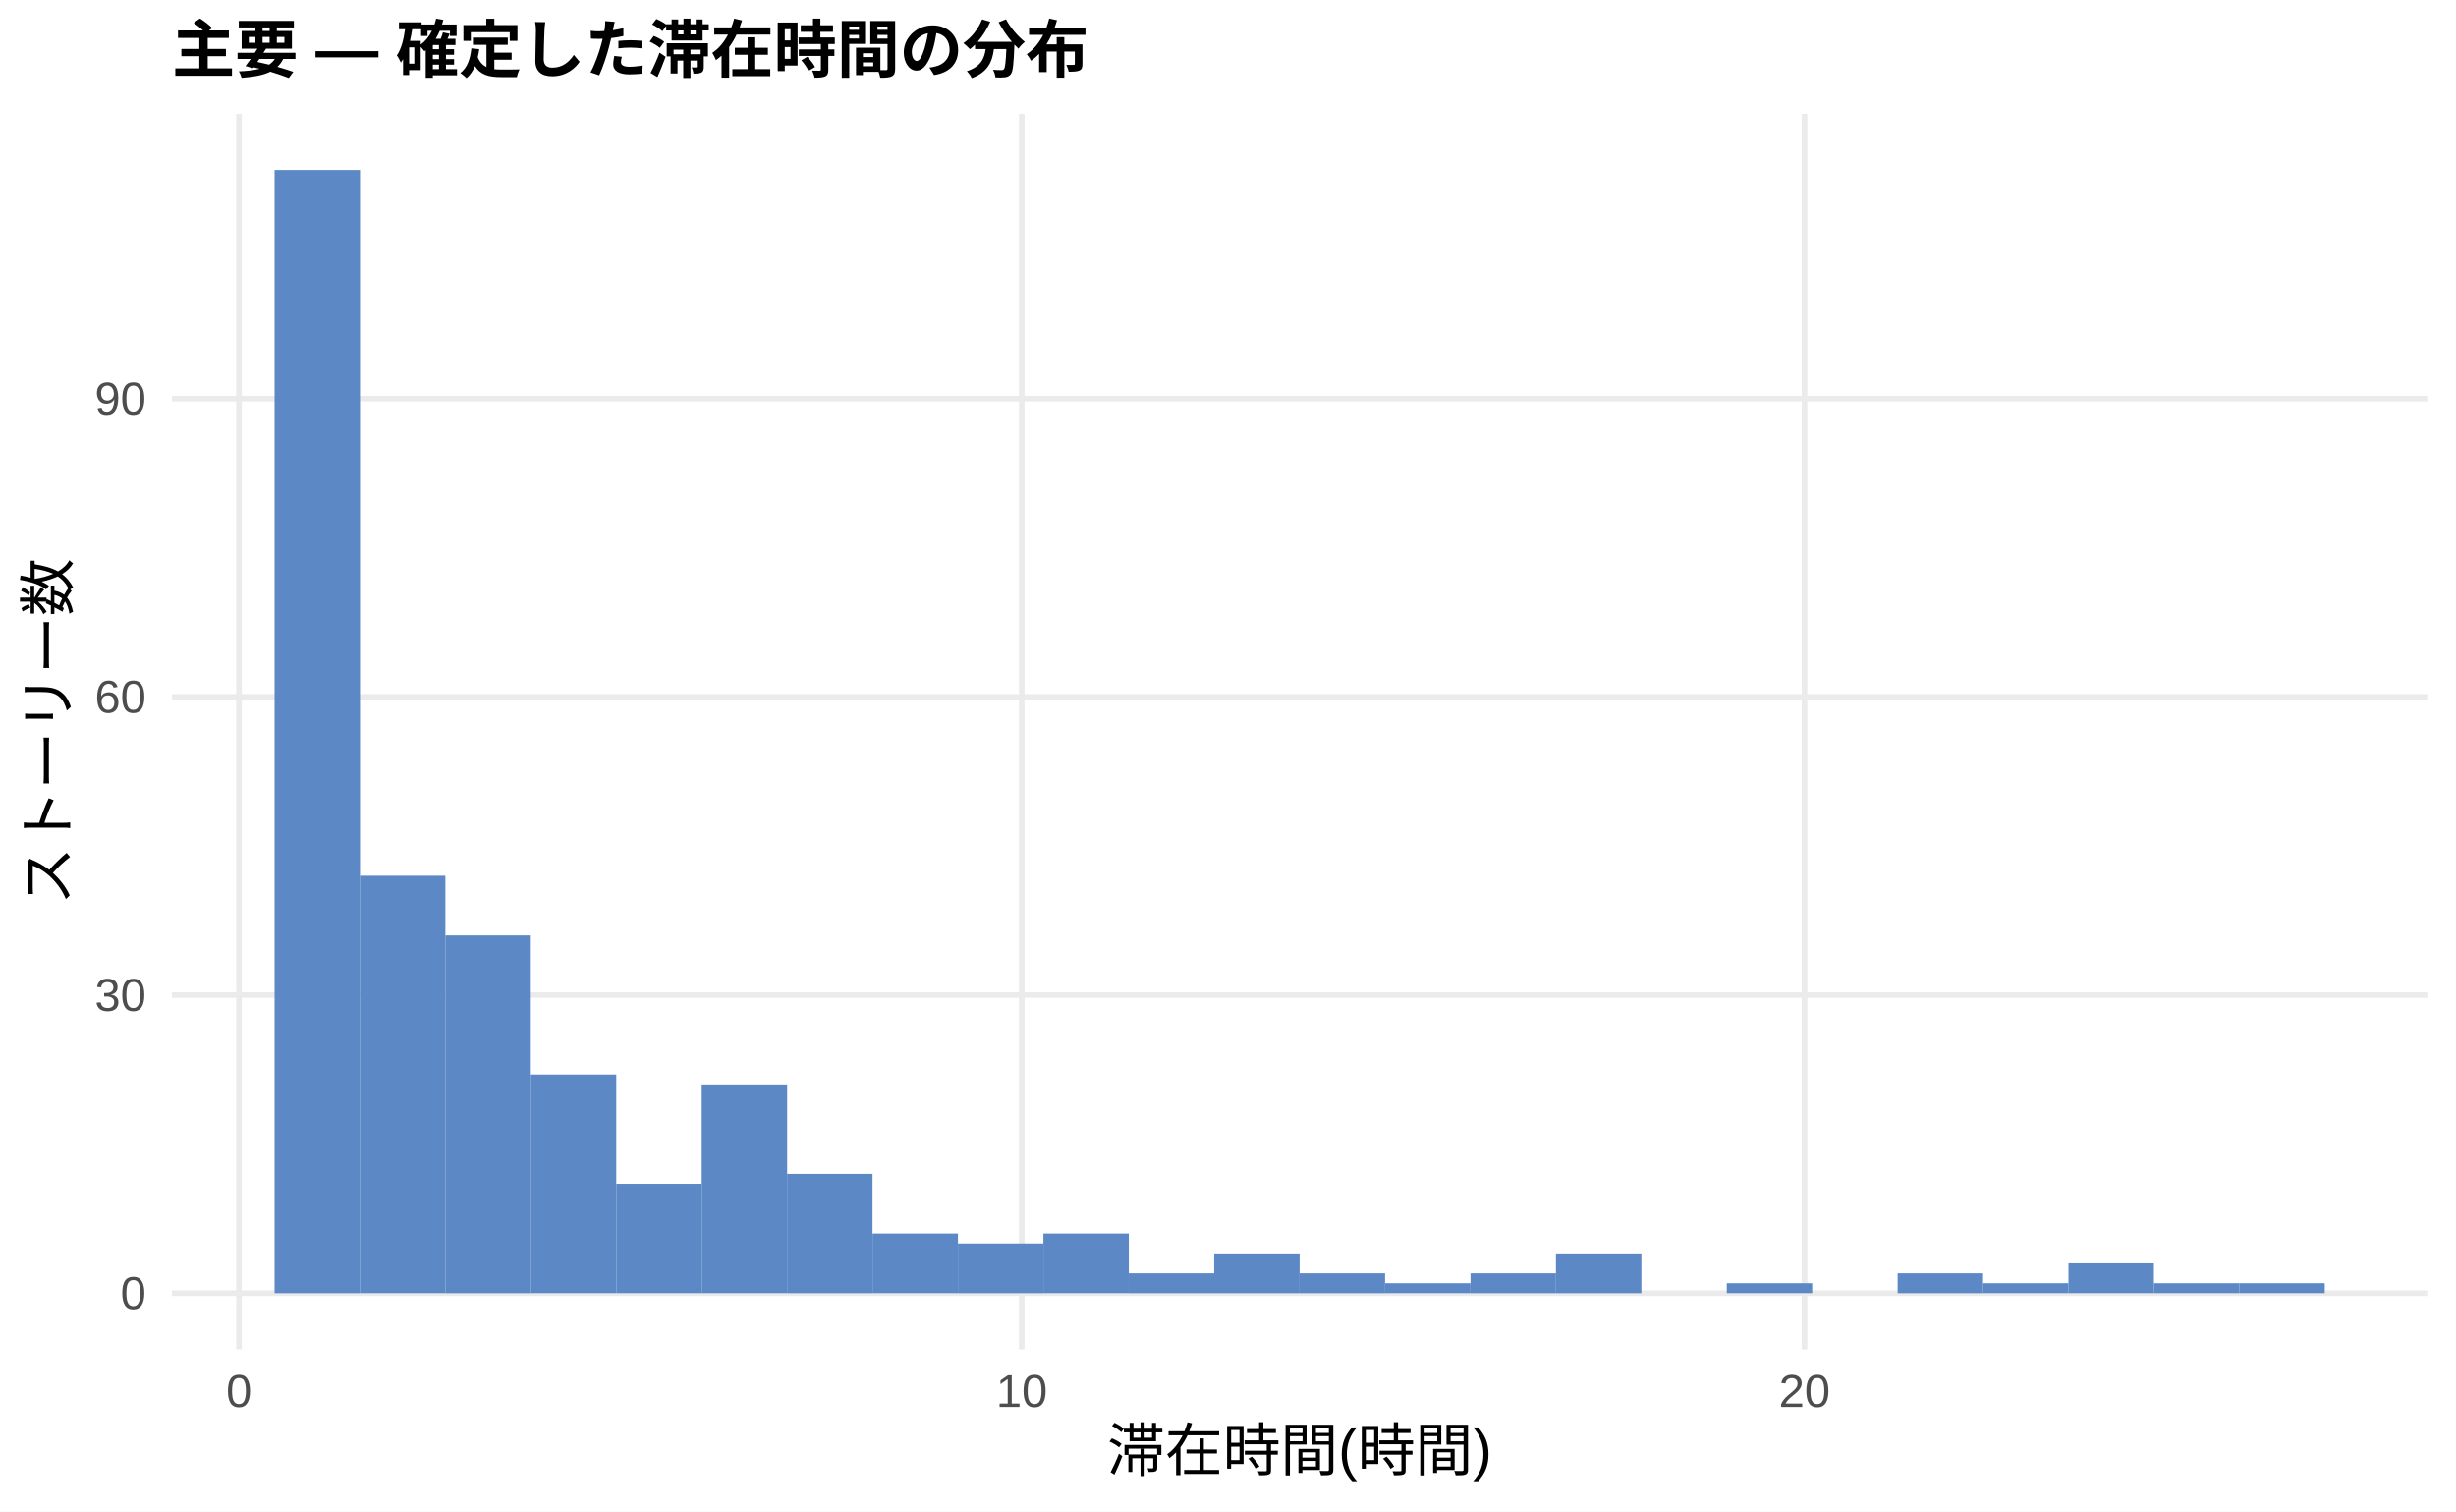
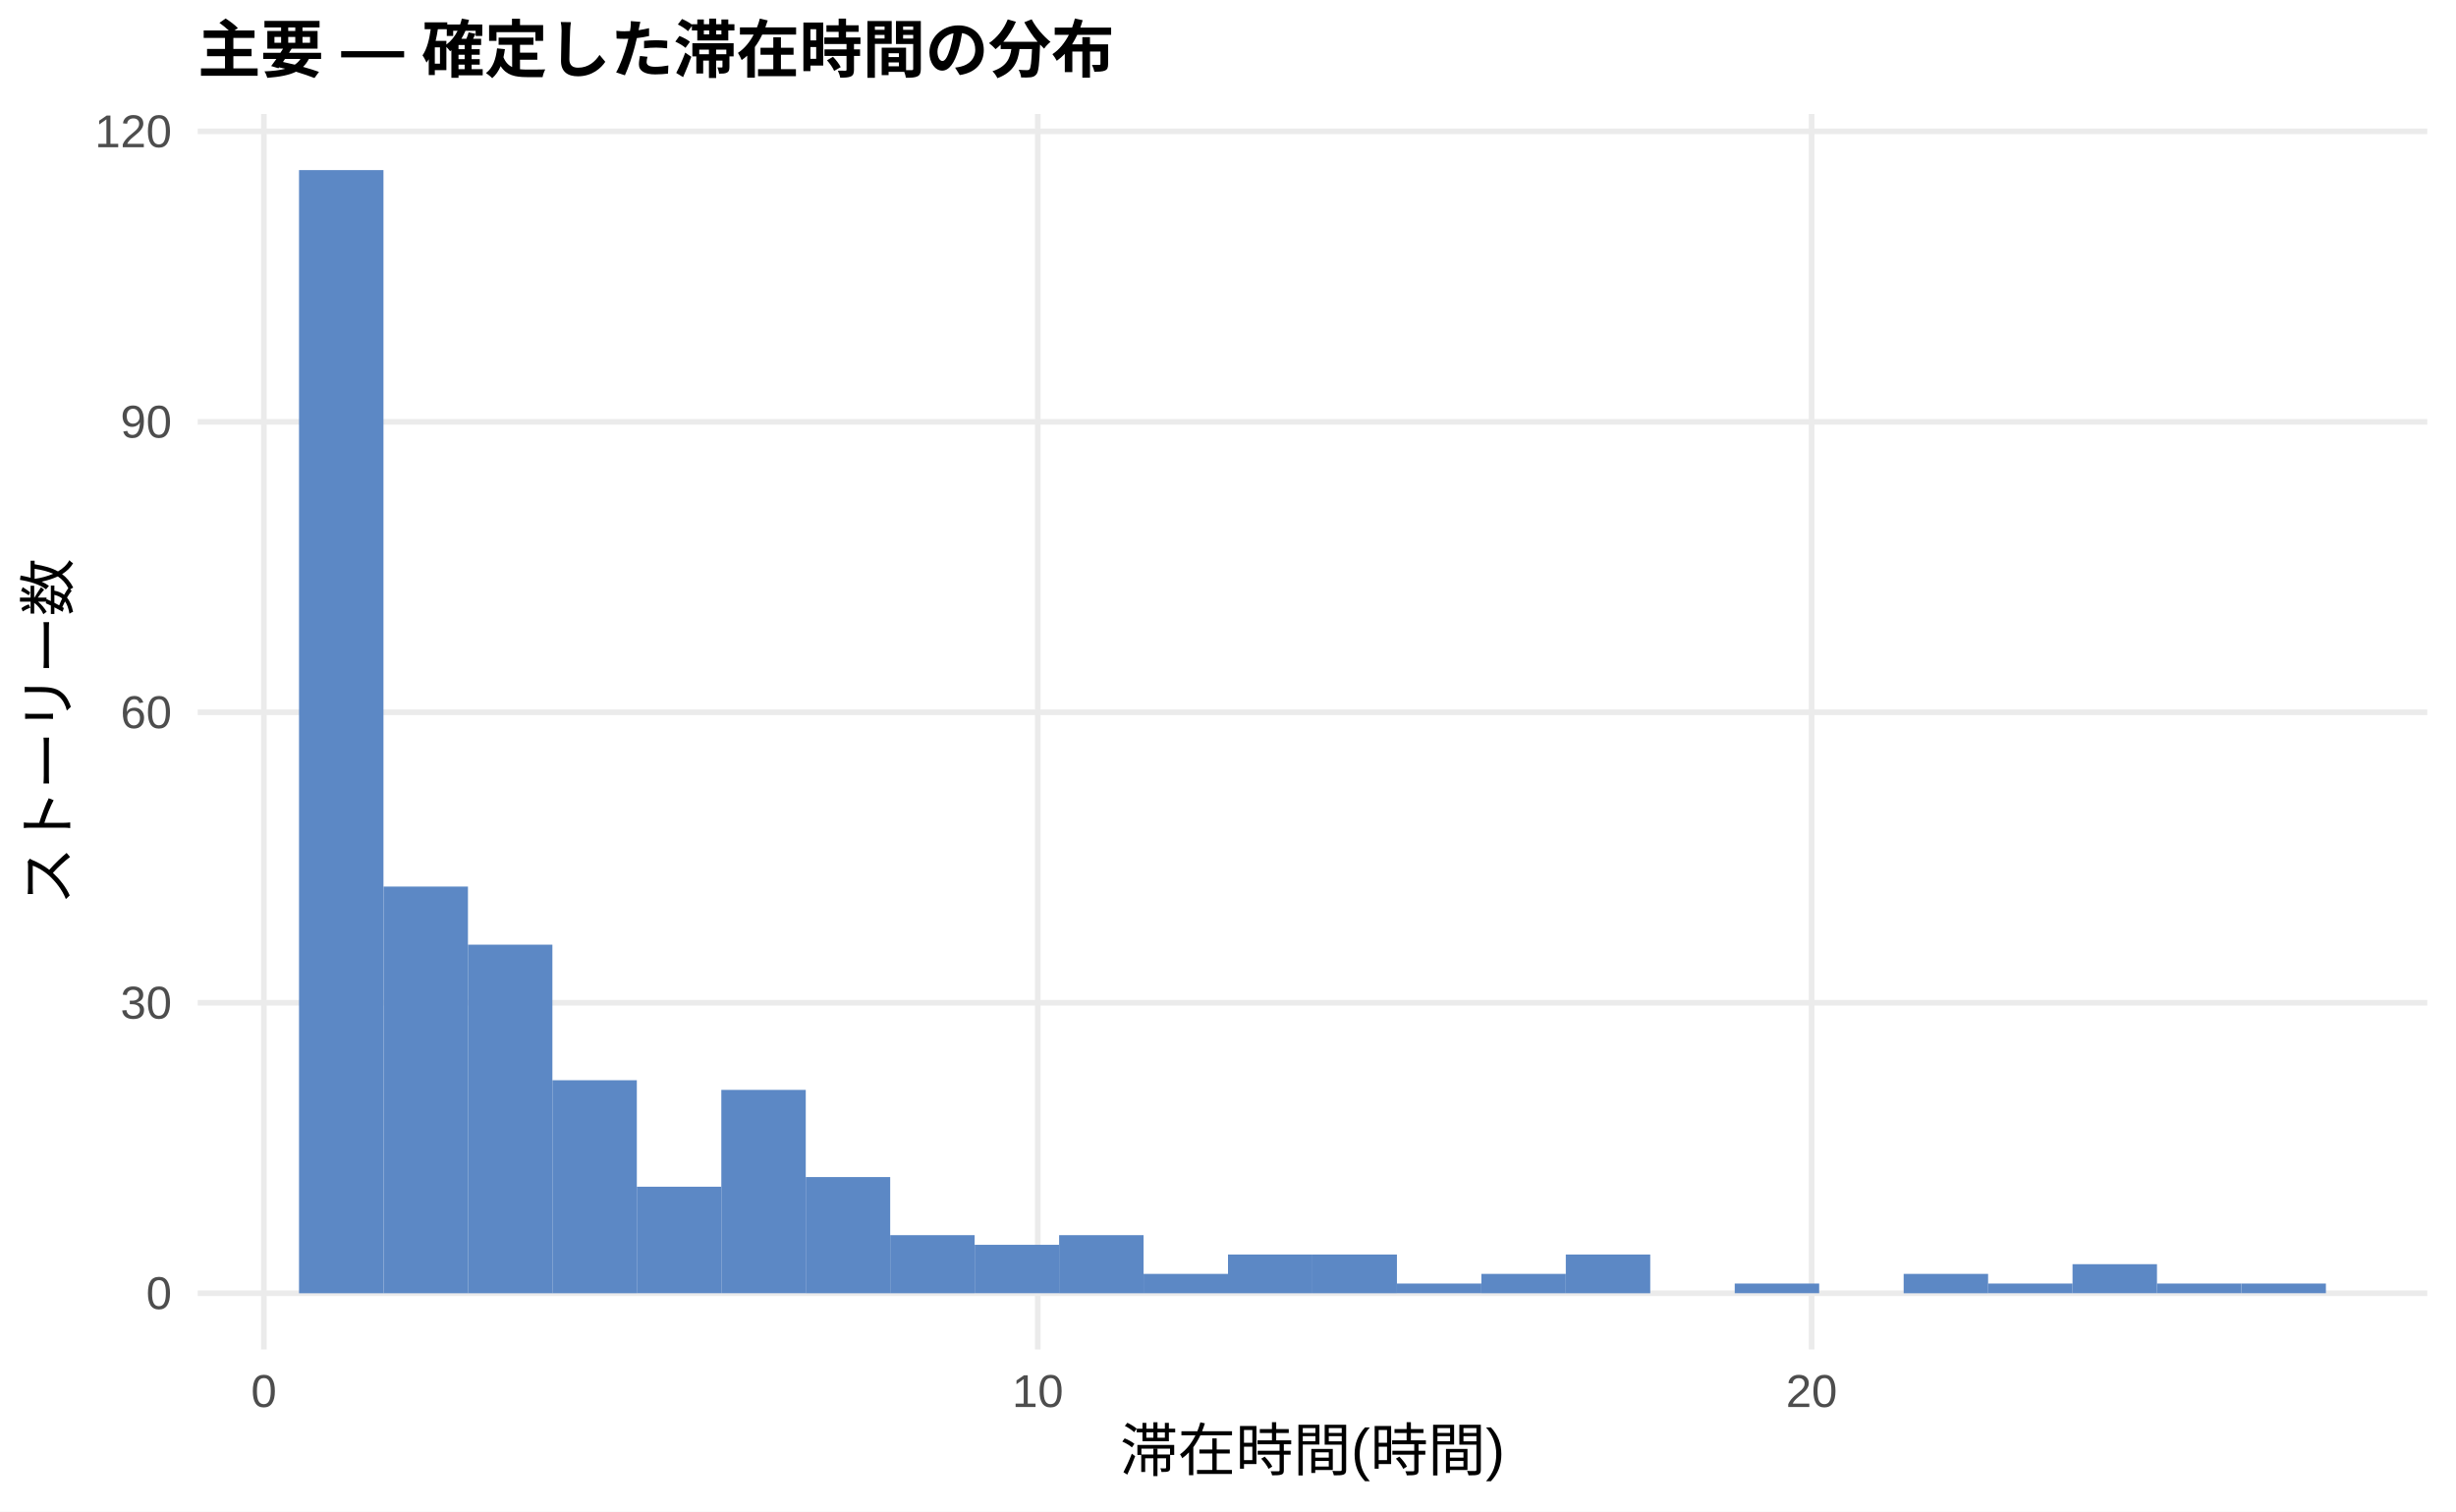
<svg xmlns="http://www.w3.org/2000/svg" width="468.00pt" height="288.00pt" viewBox="0 0 468.00 288.00">
  <g class="svglite">
    <defs>
      <style type="text/css">
    .svglite line, .svglite polyline, .svglite polygon, .svglite path, .svglite rect, .svglite circle {
      fill: none;
      stroke: #000000;
      stroke-linecap: round;
      stroke-linejoin: round;
      stroke-miterlimit: 10.00;
    }
    .svglite text {
      white-space: pre;
    }
    .svglite g.glyphgroup path {
      fill: inherit;
      stroke: none;
    }
  </style>
    </defs>
    <rect width="100%" height="100%" style="stroke: none; fill: #FFFFFF;" />
    <defs>
      <clipPath id="cpMC4wMHw0NjguMDB8MC4wMHwyODguMDA=">
        <rect x="0.00" y="0.00" width="468.00" height="288.00" />
      </clipPath>
    </defs>
    <g clip-path="url(#cpMC4wMHw0NjguMDB8MC4wMHwyODguMDA=)">
      <rect x="0.00" y="0.00" width="468.00" height="288.00" style="stroke-width: 1.07; stroke: none; fill: #FFFFFF;" />
    </g>
    <defs>
-       <clipPath id="cpMzIuNzh8NDYyLjUyfDIxLjcxfDI1Ny4xMg==">
-         <rect x="32.78" y="21.71" width="429.74" height="235.41" />
+       <clipPath id="cpMzcuNjd8NDYyLjUyfDIxLjcxfDI1Ny4xMg==">
+         <rect x="37.67" y="21.71" width="424.85" height="235.41" />
      </clipPath>
    </defs>
-     <g clip-path="url(#cpMzIuNzh8NDYyLjUyfDIxLjcxfDI1Ny4xMg==)">
-       <polyline points="32.78,246.42 462.52,246.42 " style="stroke-width: 1.07; stroke: #EBEBEB; stroke-linecap: butt;" />
-       <polyline points="32.78,189.60 462.52,189.60 " style="stroke-width: 1.07; stroke: #EBEBEB; stroke-linecap: butt;" />
-       <polyline points="32.78,132.78 462.52,132.78 " style="stroke-width: 1.07; stroke: #EBEBEB; stroke-linecap: butt;" />
-       <polyline points="32.78,75.97 462.52,75.97 " style="stroke-width: 1.07; stroke: #EBEBEB; stroke-linecap: butt;" />
-       <polyline points="45.54,257.12 45.54,21.71 " style="stroke-width: 1.07; stroke: #EBEBEB; stroke-linecap: butt;" />
-       <polyline points="194.70,257.12 194.70,21.71 " style="stroke-width: 1.07; stroke: #EBEBEB; stroke-linecap: butt;" />
-       <polyline points="343.86,257.12 343.86,21.71 " style="stroke-width: 1.07; stroke: #EBEBEB; stroke-linecap: butt;" />
-       <rect x="52.32" y="32.41" width="16.28" height="214.01" style="stroke-width: 1.07; stroke: none; stroke-linecap: butt; stroke-linejoin: miter; fill: #5C88C5;" />
-       <rect x="68.59" y="166.87" width="16.28" height="79.54" style="stroke-width: 1.07; stroke: none; stroke-linecap: butt; stroke-linejoin: miter; fill: #5C88C5;" />
-       <rect x="84.87" y="178.24" width="16.28" height="68.18" style="stroke-width: 1.07; stroke: none; stroke-linecap: butt; stroke-linejoin: miter; fill: #5C88C5;" />
-       <rect x="101.15" y="204.75" width="16.28" height="41.66" style="stroke-width: 1.07; stroke: none; stroke-linecap: butt; stroke-linejoin: miter; fill: #5C88C5;" />
-       <rect x="117.43" y="225.58" width="16.28" height="20.83" style="stroke-width: 1.07; stroke: none; stroke-linecap: butt; stroke-linejoin: miter; fill: #5C88C5;" />
-       <rect x="133.71" y="206.64" width="16.28" height="39.77" style="stroke-width: 1.07; stroke: none; stroke-linecap: butt; stroke-linejoin: miter; fill: #5C88C5;" />
-       <rect x="149.98" y="223.69" width="16.28" height="22.73" style="stroke-width: 1.07; stroke: none; stroke-linecap: butt; stroke-linejoin: miter; fill: #5C88C5;" />
-       <rect x="166.26" y="235.05" width="16.28" height="11.36" style="stroke-width: 1.07; stroke: none; stroke-linecap: butt; stroke-linejoin: miter; fill: #5C88C5;" />
-       <rect x="182.54" y="236.95" width="16.28" height="9.47" style="stroke-width: 1.07; stroke: none; stroke-linecap: butt; stroke-linejoin: miter; fill: #5C88C5;" />
-       <rect x="198.82" y="235.05" width="16.28" height="11.36" style="stroke-width: 1.07; stroke: none; stroke-linecap: butt; stroke-linejoin: miter; fill: #5C88C5;" />
-       <rect x="215.10" y="242.63" width="16.28" height="3.79" style="stroke-width: 1.07; stroke: none; stroke-linecap: butt; stroke-linejoin: miter; fill: #5C88C5;" />
-       <rect x="231.37" y="238.84" width="16.28" height="7.58" style="stroke-width: 1.07; stroke: none; stroke-linecap: butt; stroke-linejoin: miter; fill: #5C88C5;" />
-       <rect x="247.65" y="242.63" width="16.28" height="3.79" style="stroke-width: 1.07; stroke: none; stroke-linecap: butt; stroke-linejoin: miter; fill: #5C88C5;" />
-       <rect x="263.93" y="244.52" width="16.28" height="1.89" style="stroke-width: 1.07; stroke: none; stroke-linecap: butt; stroke-linejoin: miter; fill: #5C88C5;" />
-       <rect x="280.21" y="242.63" width="16.28" height="3.79" style="stroke-width: 1.07; stroke: none; stroke-linecap: butt; stroke-linejoin: miter; fill: #5C88C5;" />
-       <rect x="296.49" y="238.84" width="16.28" height="7.58" style="stroke-width: 1.07; stroke: none; stroke-linecap: butt; stroke-linejoin: miter; fill: #5C88C5;" />
-       <rect x="312.76" y="246.42" width="16.28" height="0.00" style="stroke-width: 1.07; stroke: none; stroke-linecap: butt; stroke-linejoin: miter; fill: #5C88C5;" />
-       <rect x="329.04" y="244.52" width="16.28" height="1.89" style="stroke-width: 1.07; stroke: none; stroke-linecap: butt; stroke-linejoin: miter; fill: #5C88C5;" />
-       <rect x="345.32" y="246.42" width="16.28" height="0.00" style="stroke-width: 1.07; stroke: none; stroke-linecap: butt; stroke-linejoin: miter; fill: #5C88C5;" />
-       <rect x="361.60" y="242.63" width="16.28" height="3.79" style="stroke-width: 1.07; stroke: none; stroke-linecap: butt; stroke-linejoin: miter; fill: #5C88C5;" />
-       <rect x="377.87" y="244.52" width="16.28" height="1.89" style="stroke-width: 1.07; stroke: none; stroke-linecap: butt; stroke-linejoin: miter; fill: #5C88C5;" />
-       <rect x="394.15" y="240.73" width="16.28" height="5.68" style="stroke-width: 1.07; stroke: none; stroke-linecap: butt; stroke-linejoin: miter; fill: #5C88C5;" />
-       <rect x="410.43" y="244.52" width="16.28" height="1.89" style="stroke-width: 1.07; stroke: none; stroke-linecap: butt; stroke-linejoin: miter; fill: #5C88C5;" />
-       <rect x="426.71" y="244.52" width="16.28" height="1.89" style="stroke-width: 1.07; stroke: none; stroke-linecap: butt; stroke-linejoin: miter; fill: #5C88C5;" />
+     <g clip-path="url(#cpMzcuNjd8NDYyLjUyfDIxLjcxfDI1Ny4xMg==)">
+       <polyline points="37.67,246.42 462.52,246.42 " style="stroke-width: 1.07; stroke: #EBEBEB; stroke-linecap: butt;" />
+       <polyline points="37.67,191.07 462.52,191.07 " style="stroke-width: 1.07; stroke: #EBEBEB; stroke-linecap: butt;" />
+       <polyline points="37.67,135.72 462.52,135.72 " style="stroke-width: 1.07; stroke: #EBEBEB; stroke-linecap: butt;" />
+       <polyline points="37.67,80.38 462.52,80.38 " style="stroke-width: 1.07; stroke: #EBEBEB; stroke-linecap: butt;" />
+       <polyline points="37.67,25.03 462.52,25.03 " style="stroke-width: 1.07; stroke: #EBEBEB; stroke-linecap: butt;" />
+       <polyline points="50.28,257.12 50.28,21.71 " style="stroke-width: 1.07; stroke: #EBEBEB; stroke-linecap: butt;" />
+       <polyline points="197.75,257.12 197.75,21.71 " style="stroke-width: 1.07; stroke: #EBEBEB; stroke-linecap: butt;" />
+       <polyline points="345.21,257.12 345.21,21.71 " style="stroke-width: 1.07; stroke: #EBEBEB; stroke-linecap: butt;" />
+       <rect x="56.98" y="32.41" width="16.09" height="214.01" style="stroke-width: 1.07; stroke: none; stroke-linecap: butt; stroke-linejoin: miter; fill: #5C88C5;" />
+       <rect x="73.08" y="168.93" width="16.09" height="77.49" style="stroke-width: 1.07; stroke: none; stroke-linecap: butt; stroke-linejoin: miter; fill: #5C88C5;" />
+       <rect x="89.17" y="180.00" width="16.09" height="66.42" style="stroke-width: 1.07; stroke: none; stroke-linecap: butt; stroke-linejoin: miter; fill: #5C88C5;" />
+       <rect x="105.26" y="205.83" width="16.09" height="40.59" style="stroke-width: 1.07; stroke: none; stroke-linecap: butt; stroke-linejoin: miter; fill: #5C88C5;" />
+       <rect x="121.35" y="226.12" width="16.09" height="20.29" style="stroke-width: 1.07; stroke: none; stroke-linecap: butt; stroke-linejoin: miter; fill: #5C88C5;" />
+       <rect x="137.45" y="207.67" width="16.09" height="38.74" style="stroke-width: 1.07; stroke: none; stroke-linecap: butt; stroke-linejoin: miter; fill: #5C88C5;" />
+       <rect x="153.54" y="224.28" width="16.09" height="22.14" style="stroke-width: 1.07; stroke: none; stroke-linecap: butt; stroke-linejoin: miter; fill: #5C88C5;" />
+       <rect x="169.63" y="235.35" width="16.09" height="11.07" style="stroke-width: 1.07; stroke: none; stroke-linecap: butt; stroke-linejoin: miter; fill: #5C88C5;" />
+       <rect x="185.73" y="237.19" width="16.09" height="9.22" style="stroke-width: 1.07; stroke: none; stroke-linecap: butt; stroke-linejoin: miter; fill: #5C88C5;" />
+       <rect x="201.82" y="235.35" width="16.09" height="11.07" style="stroke-width: 1.07; stroke: none; stroke-linecap: butt; stroke-linejoin: miter; fill: #5C88C5;" />
+       <rect x="217.91" y="242.73" width="16.09" height="3.69" style="stroke-width: 1.07; stroke: none; stroke-linecap: butt; stroke-linejoin: miter; fill: #5C88C5;" />
+       <rect x="234.00" y="239.04" width="16.09" height="7.38" style="stroke-width: 1.07; stroke: none; stroke-linecap: butt; stroke-linejoin: miter; fill: #5C88C5;" />
+       <rect x="250.10" y="239.04" width="16.09" height="7.38" style="stroke-width: 1.07; stroke: none; stroke-linecap: butt; stroke-linejoin: miter; fill: #5C88C5;" />
+       <rect x="266.19" y="244.57" width="16.09" height="1.84" style="stroke-width: 1.07; stroke: none; stroke-linecap: butt; stroke-linejoin: miter; fill: #5C88C5;" />
+       <rect x="282.28" y="242.73" width="16.09" height="3.69" style="stroke-width: 1.07; stroke: none; stroke-linecap: butt; stroke-linejoin: miter; fill: #5C88C5;" />
+       <rect x="298.37" y="239.04" width="16.09" height="7.38" style="stroke-width: 1.07; stroke: none; stroke-linecap: butt; stroke-linejoin: miter; fill: #5C88C5;" />
+       <rect x="314.47" y="246.42" width="16.09" height="0.00" style="stroke-width: 1.07; stroke: none; stroke-linecap: butt; stroke-linejoin: miter; fill: #5C88C5;" />
+       <rect x="330.56" y="244.57" width="16.09" height="1.84" style="stroke-width: 1.07; stroke: none; stroke-linecap: butt; stroke-linejoin: miter; fill: #5C88C5;" />
+       <rect x="346.65" y="246.42" width="16.09" height="0.00" style="stroke-width: 1.07; stroke: none; stroke-linecap: butt; stroke-linejoin: miter; fill: #5C88C5;" />
+       <rect x="362.75" y="242.73" width="16.09" height="3.69" style="stroke-width: 1.07; stroke: none; stroke-linecap: butt; stroke-linejoin: miter; fill: #5C88C5;" />
+       <rect x="378.84" y="244.57" width="16.09" height="1.84" style="stroke-width: 1.07; stroke: none; stroke-linecap: butt; stroke-linejoin: miter; fill: #5C88C5;" />
+       <rect x="394.93" y="240.88" width="16.09" height="5.53" style="stroke-width: 1.07; stroke: none; stroke-linecap: butt; stroke-linejoin: miter; fill: #5C88C5;" />
+       <rect x="411.02" y="244.57" width="16.09" height="1.84" style="stroke-width: 1.07; stroke: none; stroke-linecap: butt; stroke-linejoin: miter; fill: #5C88C5;" />
+       <rect x="427.12" y="244.57" width="16.09" height="1.84" style="stroke-width: 1.07; stroke: none; stroke-linecap: butt; stroke-linejoin: miter; fill: #5C88C5;" />
    </g>
    <g clip-path="url(#cpMC4wMHw0NjguMDB8MC4wMHwyODguMDA=)">
-       <text x="27.85" y="249.44" text-anchor="end" style="font-size: 8.80px;fill: #4D4D4D; font-family: &quot;Liberation Sans&quot;;" textLength="4.89px" lengthAdjust="spacingAndGlyphs">0</text>
-       <text x="27.85" y="192.63" text-anchor="end" style="font-size: 8.80px;fill: #4D4D4D; font-family: &quot;Liberation Sans&quot;;" textLength="9.78px" lengthAdjust="spacingAndGlyphs">30</text>
-       <text x="27.85" y="135.81" text-anchor="end" style="font-size: 8.80px;fill: #4D4D4D; font-family: &quot;Liberation Sans&quot;;" textLength="9.78px" lengthAdjust="spacingAndGlyphs">60</text>
-       <text x="27.85" y="79.00" text-anchor="end" style="font-size: 8.80px;fill: #4D4D4D; font-family: &quot;Liberation Sans&quot;;" textLength="9.78px" lengthAdjust="spacingAndGlyphs">90</text>
-       <text x="45.54" y="268.10" text-anchor="middle" style="font-size: 8.80px;fill: #4D4D4D; font-family: &quot;Liberation Sans&quot;;" textLength="4.89px" lengthAdjust="spacingAndGlyphs">0</text>
-       <text x="194.70" y="268.10" text-anchor="middle" style="font-size: 8.80px;fill: #4D4D4D; font-family: &quot;Liberation Sans&quot;;" textLength="9.78px" lengthAdjust="spacingAndGlyphs">10</text>
-       <text x="343.86" y="268.10" text-anchor="middle" style="font-size: 8.80px;fill: #4D4D4D; font-family: &quot;Liberation Sans&quot;;" textLength="9.78px" lengthAdjust="spacingAndGlyphs">20</text>
-       <text x="247.65" y="280.24" text-anchor="middle" style="font-size: 11.00px; font-family: &quot;Liberation Sans&quot;;" textLength="73.31px" lengthAdjust="spacingAndGlyphs">滞在時間(時間)</text>
+       <text x="32.74" y="249.44" text-anchor="end" style="font-size: 8.80px;fill: #4D4D4D; font-family: &quot;Liberation Sans&quot;;" textLength="4.89px" lengthAdjust="spacingAndGlyphs">0</text>
+       <text x="32.74" y="194.10" text-anchor="end" style="font-size: 8.80px;fill: #4D4D4D; font-family: &quot;Liberation Sans&quot;;" textLength="9.78px" lengthAdjust="spacingAndGlyphs">30</text>
+       <text x="32.74" y="138.75" text-anchor="end" style="font-size: 8.80px;fill: #4D4D4D; font-family: &quot;Liberation Sans&quot;;" textLength="9.78px" lengthAdjust="spacingAndGlyphs">60</text>
+       <text x="32.74" y="83.40" text-anchor="end" style="font-size: 8.80px;fill: #4D4D4D; font-family: &quot;Liberation Sans&quot;;" textLength="9.78px" lengthAdjust="spacingAndGlyphs">90</text>
+       <text x="32.74" y="28.06" text-anchor="end" style="font-size: 8.80px;fill: #4D4D4D; font-family: &quot;Liberation Sans&quot;;" textLength="14.67px" lengthAdjust="spacingAndGlyphs">120</text>
+       <text x="50.28" y="268.10" text-anchor="middle" style="font-size: 8.80px;fill: #4D4D4D; font-family: &quot;Liberation Sans&quot;;" textLength="4.89px" lengthAdjust="spacingAndGlyphs">0</text>
+       <text x="197.75" y="268.10" text-anchor="middle" style="font-size: 8.80px;fill: #4D4D4D; font-family: &quot;Liberation Sans&quot;;" textLength="9.78px" lengthAdjust="spacingAndGlyphs">10</text>
+       <text x="345.21" y="268.10" text-anchor="middle" style="font-size: 8.80px;fill: #4D4D4D; font-family: &quot;Liberation Sans&quot;;" textLength="9.78px" lengthAdjust="spacingAndGlyphs">20</text>
+       <text x="250.10" y="280.24" text-anchor="middle" style="font-size: 11.00px; font-family: &quot;Liberation Sans&quot;;" textLength="73.31px" lengthAdjust="spacingAndGlyphs">滞在時間(時間)</text>
      <text transform="translate(13.05,139.41) rotate(-90)" text-anchor="middle" style="font-size: 11.00px; font-family: &quot;Liberation Sans&quot;;" textLength="66.00px" lengthAdjust="spacingAndGlyphs">ストーリー数</text>
-       <text x="32.78" y="13.74" style="font-size: 12.00px; font-weight: bold; font-family: &quot;Liberation Sans&quot;;" textLength="174.66px" lengthAdjust="spacingAndGlyphs">主要 — 確定した滞在時間の分布</text>
+       <text x="37.67" y="13.74" style="font-size: 12.00px; font-weight: bold; font-family: &quot;Liberation Sans&quot;;" textLength="174.66px" lengthAdjust="spacingAndGlyphs">主要 — 確定した滞在時間の分布</text>
    </g>
  </g>
</svg>
